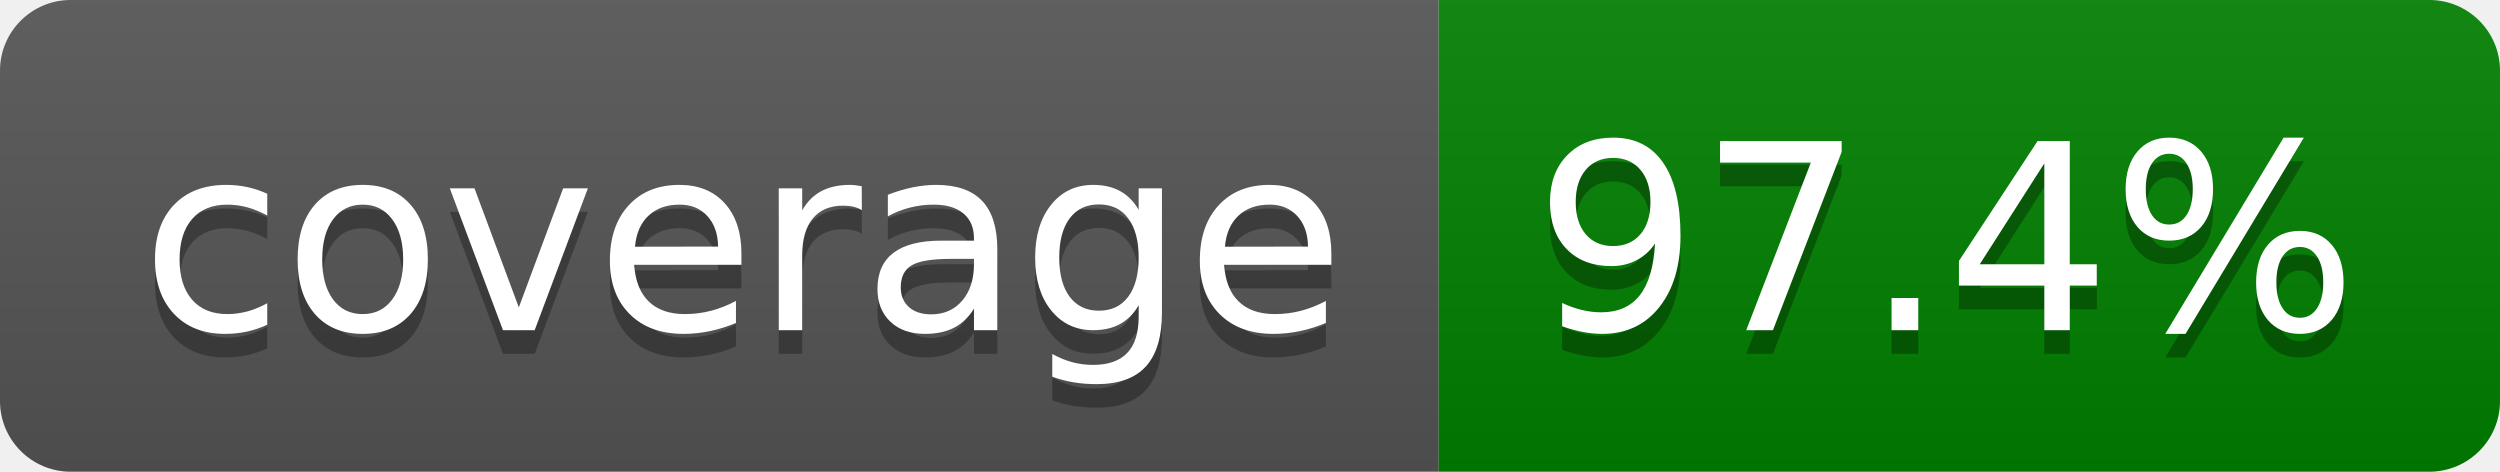
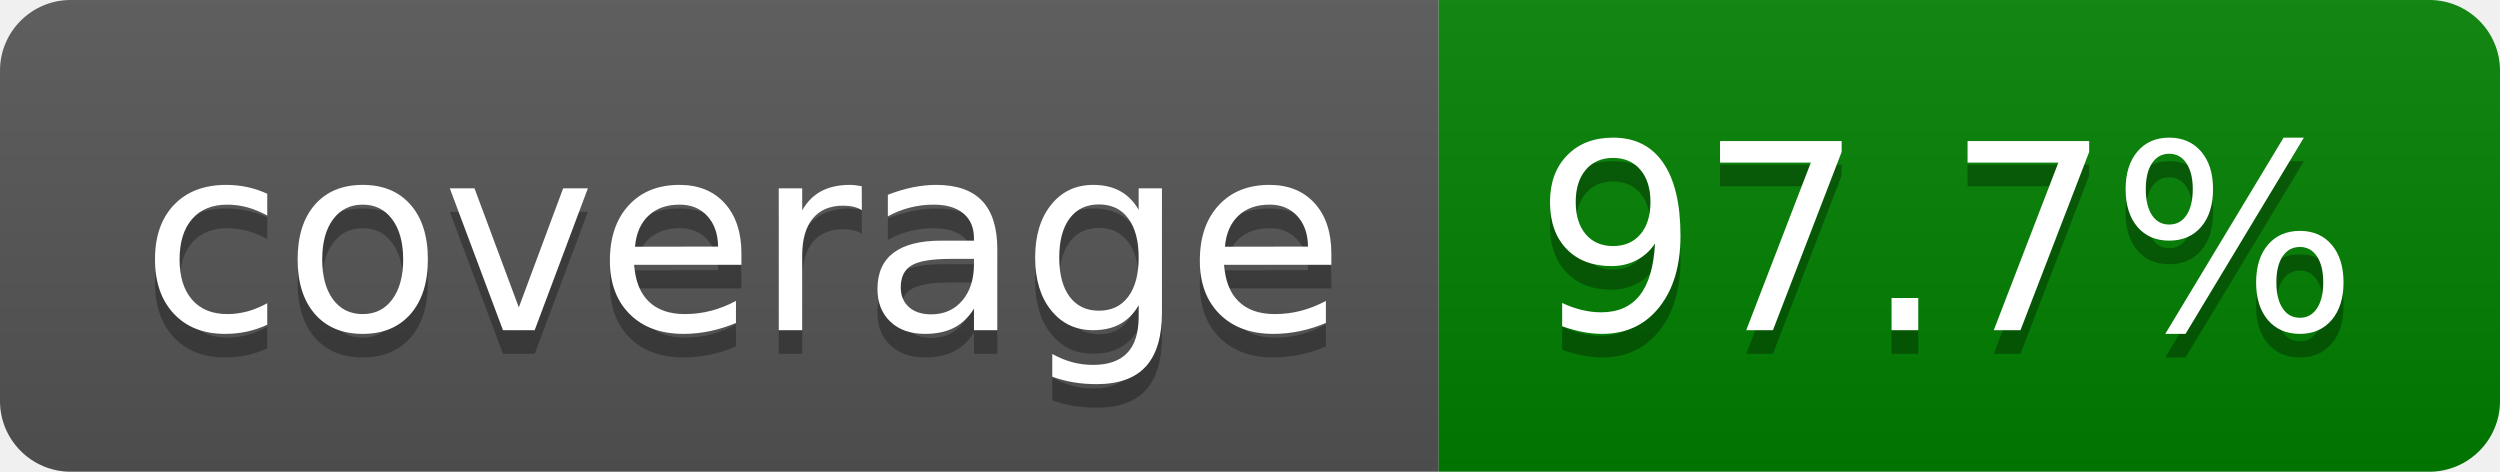
- <svg xmlns="http://www.w3.org/2000/svg" width="106" height="20" role="img" aria-label="coverage: 97.4%">
+ <svg xmlns="http://www.w3.org/2000/svg" width="106" height="20" role="img" aria-label="coverage: 97.7%">
  <linearGradient id="s" x2="0" y2="100%">
    <stop offset="0" stop-color="#bbb" stop-opacity=".1" />
    <stop offset="1" stop-opacity=".1" />
  </linearGradient>
  <clipPath id="r">
    <rect width="106" height="20" rx="3" fill="#fff" />
  </clipPath>
  <g clip-path="url(#r)">
    <rect width="61" height="20" fill="#555" />
    <rect x="61" width="45" height="20" fill="green" />
    <rect width="106" height="20" fill="url(#s)" />
  </g>
  <g fill="#fff" text-anchor="middle" font-family="Verdana,Geneva,DejaVu Sans,sans-serif" text-rendering="geometricPrecision" font-size="110">
    <text aria-hidden="true" x="315" y="150" fill="#010101" fill-opacity=".3" transform="scale(.1)" textLength="510">coverage</text>
    <text x="315" y="140" transform="scale(.1)" fill="#fff" textLength="510">coverage</text>
-     <text aria-hidden="true" x="825" y="150" fill="#010101" fill-opacity=".3" transform="scale(.1)" textLength="350">97.4%</text>
-     <text x="825" y="140" transform="scale(.1)" fill="#fff" textLength="350">97.4%</text>
+     <text aria-hidden="true" x="825" y="150" fill="#010101" fill-opacity=".3" transform="scale(.1)" textLength="350">97.7%</text>
+     <text x="825" y="140" transform="scale(.1)" fill="#fff" textLength="350">97.7%</text>
  </g>
</svg>
